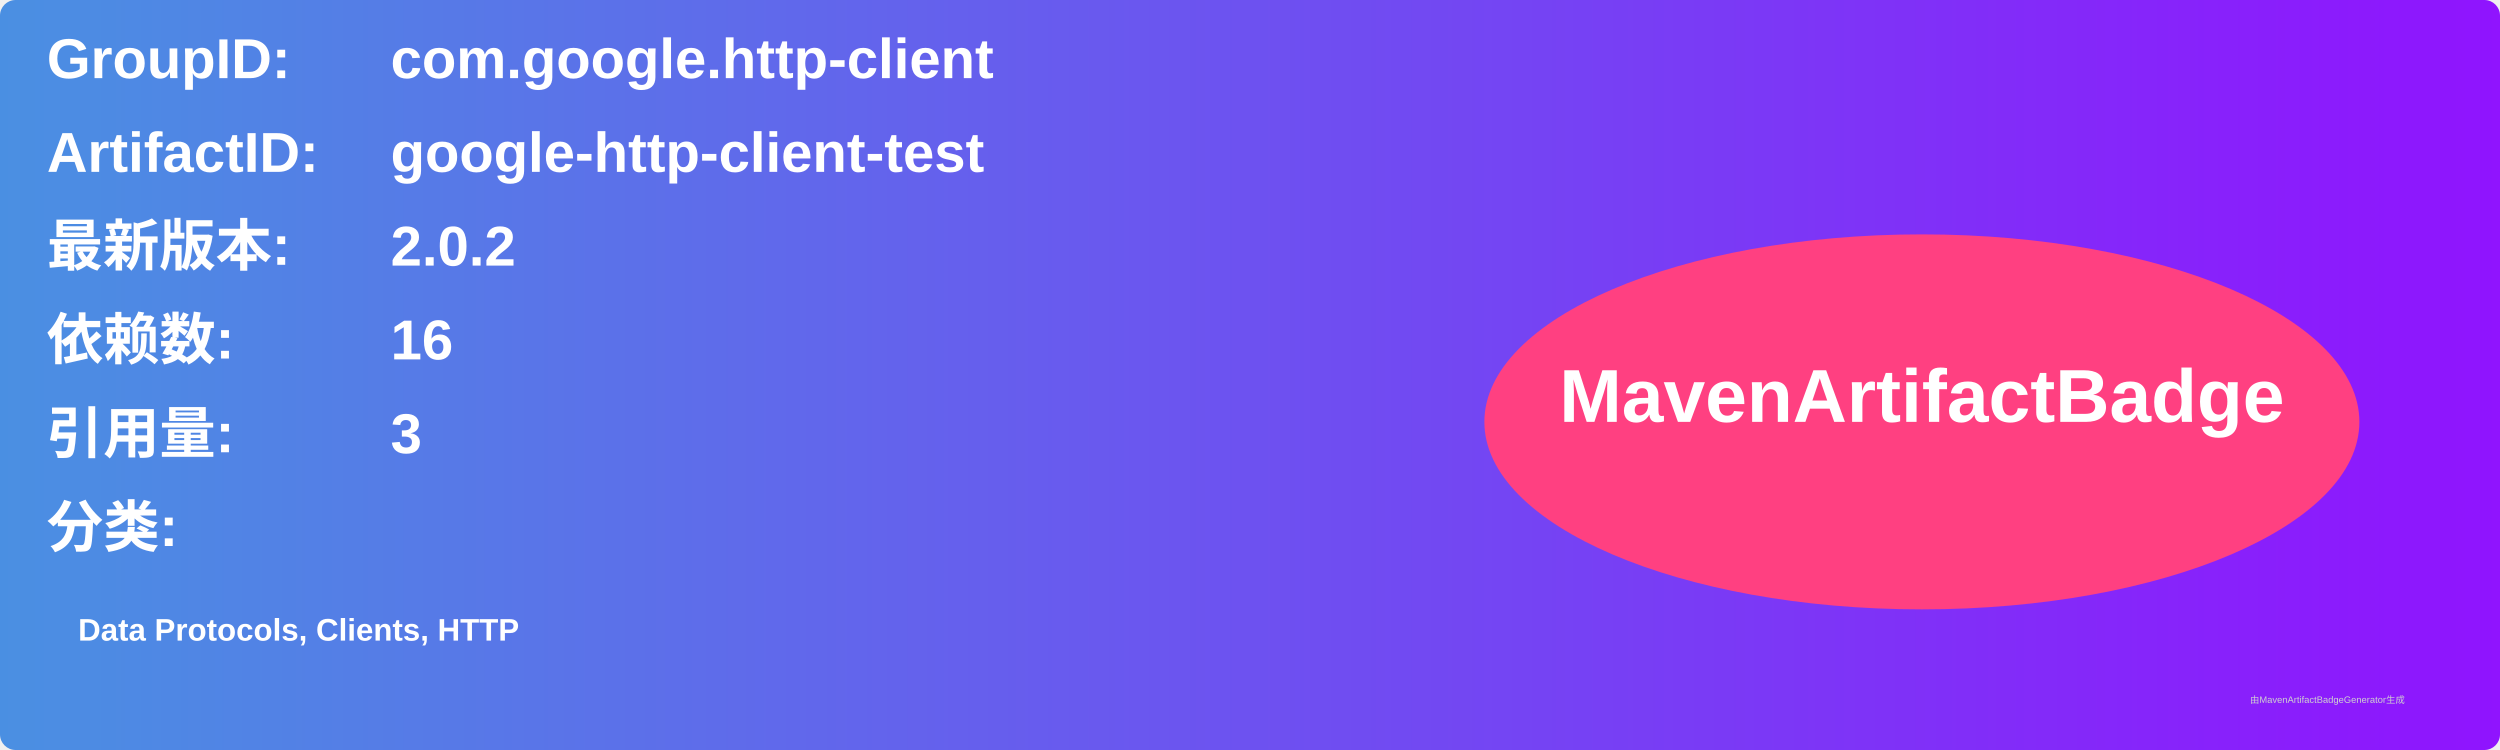
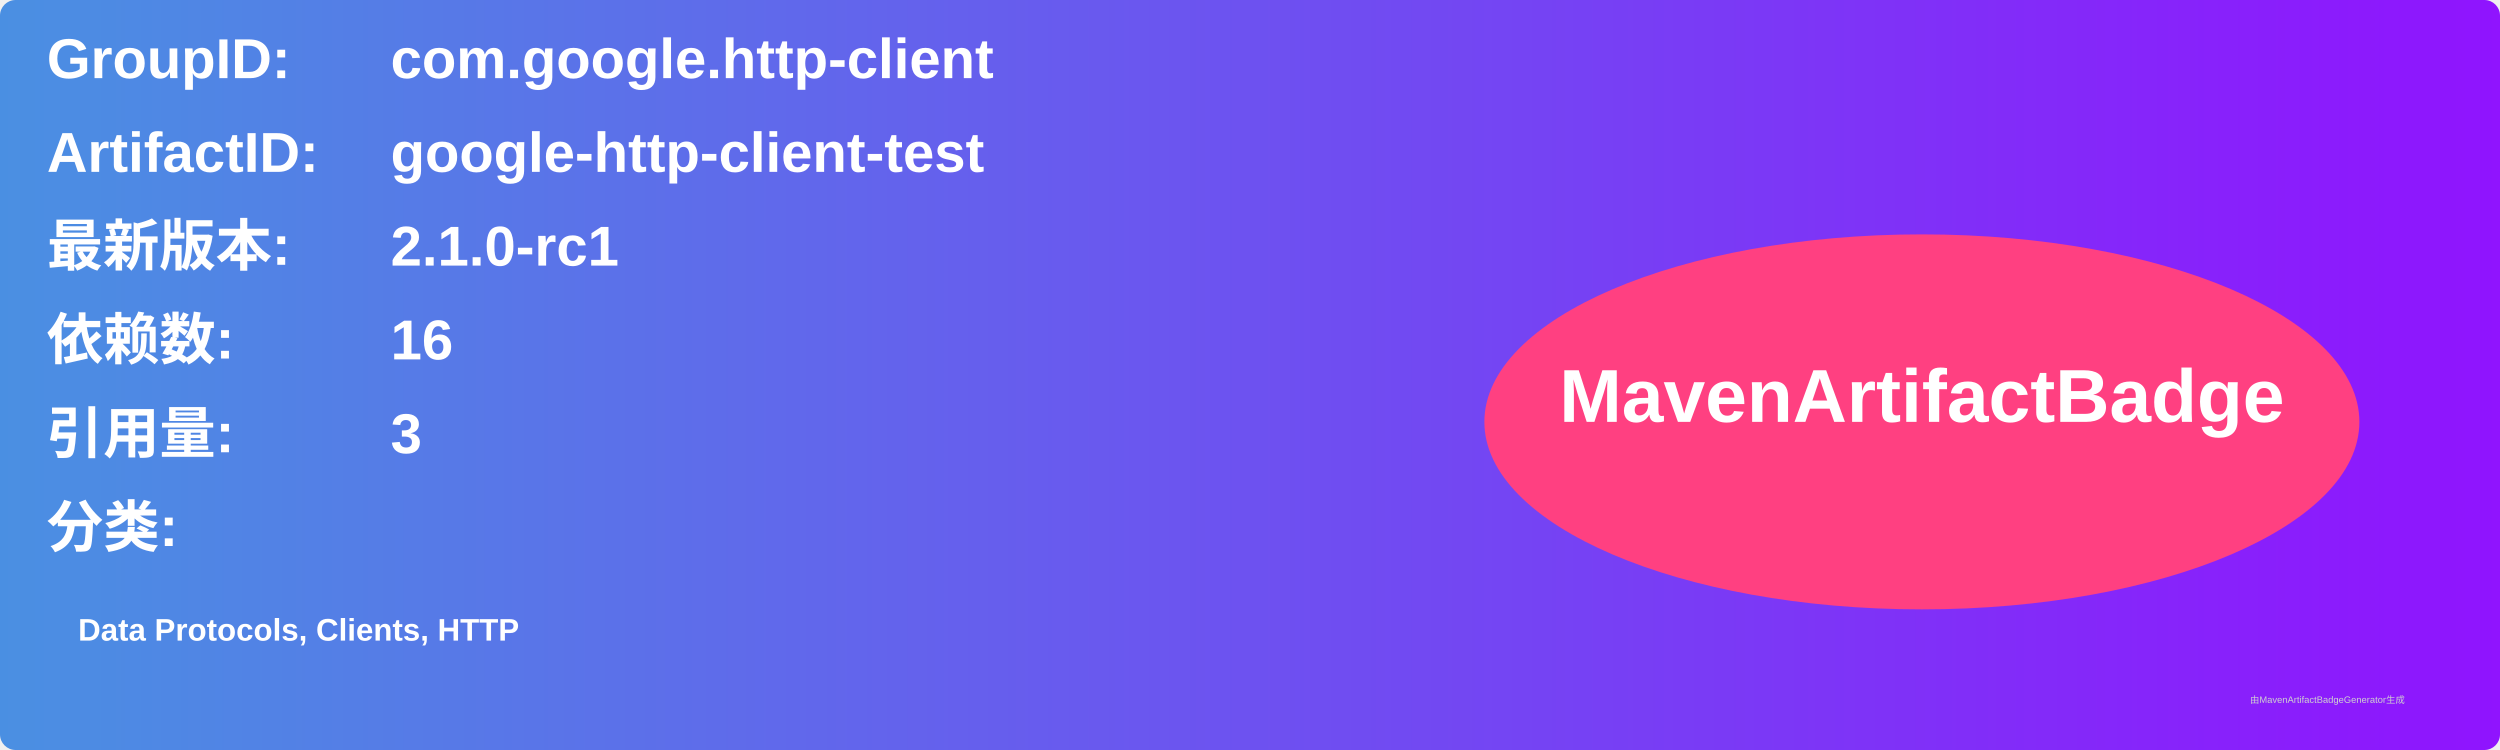
<svg xmlns="http://www.w3.org/2000/svg" width="800" height="240" viewBox="0 0 800 240">
  <linearGradient id="grad" x1="0%" y1="0%" x2="100%" y2="0%">
    <stop offset="0%" stop-color="#4a90e2" />
    <stop offset="100%" stop-color="#9013fe" />
  </linearGradient>
  <rect width="100%" height="100%" rx="5" ry="5" fill="url(#grad)" />
  <g transform="translate(15, 15)">
    <text x="0" y="10" font-family="Arial" font-size="18" fill="white" font-weight="bold" width="260">GroupID:</text>
    <text x="110" y="10" font-family="Arial" font-size="18" fill="white" font-weight="bold" width="460">com.google.http-client</text>
    <text x="0" y="40" font-family="Arial" font-size="18" fill="white" font-weight="bold" width="260">ArtifactID:</text>
    <text x="110" y="40" font-family="Arial" font-size="18" fill="white" font-weight="bold" width="460">google-http-client-test</text>
    <text x="0" y="70" font-family="Arial" font-size="18" fill="white" font-weight="bold">最新版本:</text>
    <text x="110" y="70" font-family="Arial" font-size="18" fill="white" font-weight="bold">
-       <tspan font-weight="bold">2.0.2</tspan>
+       <tspan font-weight="bold">2.1.0-rc1</tspan>
    </text>
    <text x="0" y="100" font-family="Arial" font-size="18" fill="white" font-weight="bold">依赖数: </text>
    <text x="110" y="100" font-family="Arial" font-size="18" fill="white">
      <tspan font-weight="bold">16</tspan>
    </text>
    <text x="0" y="130" font-family="Arial" font-size="18" fill="white" font-weight="bold">引用量: </text>
    <text x="110" y="130" font-family="Arial" font-size="18" fill="white">
      <tspan font-weight="bold">3</tspan>
    </text>
    <text x="0" y="160" font-family="Arial" font-size="18" fill="white" font-weight="bold">分类:</text>
    <text x="10" y="190" font-family="Arial" font-size="10" fill="white">
      <tspan font-weight="bold">Data Protocols, Clients, HTTP</tspan>
    </text>
    <ellipse cx="600" cy="120" rx="140" ry="60" fill="#ff4081" />
    <text x="600" y="120" text-anchor="middle" font-family="Arial" font-size="24" fill="white" font-weight="bold">MavenArtifactBadge</text>
  </g>
  <text x="720" y="225" font-family="Arial" font-size="3" fill="#d0d0d0">由MavenArtifactBadgeGenerator生成</text>
</svg>
